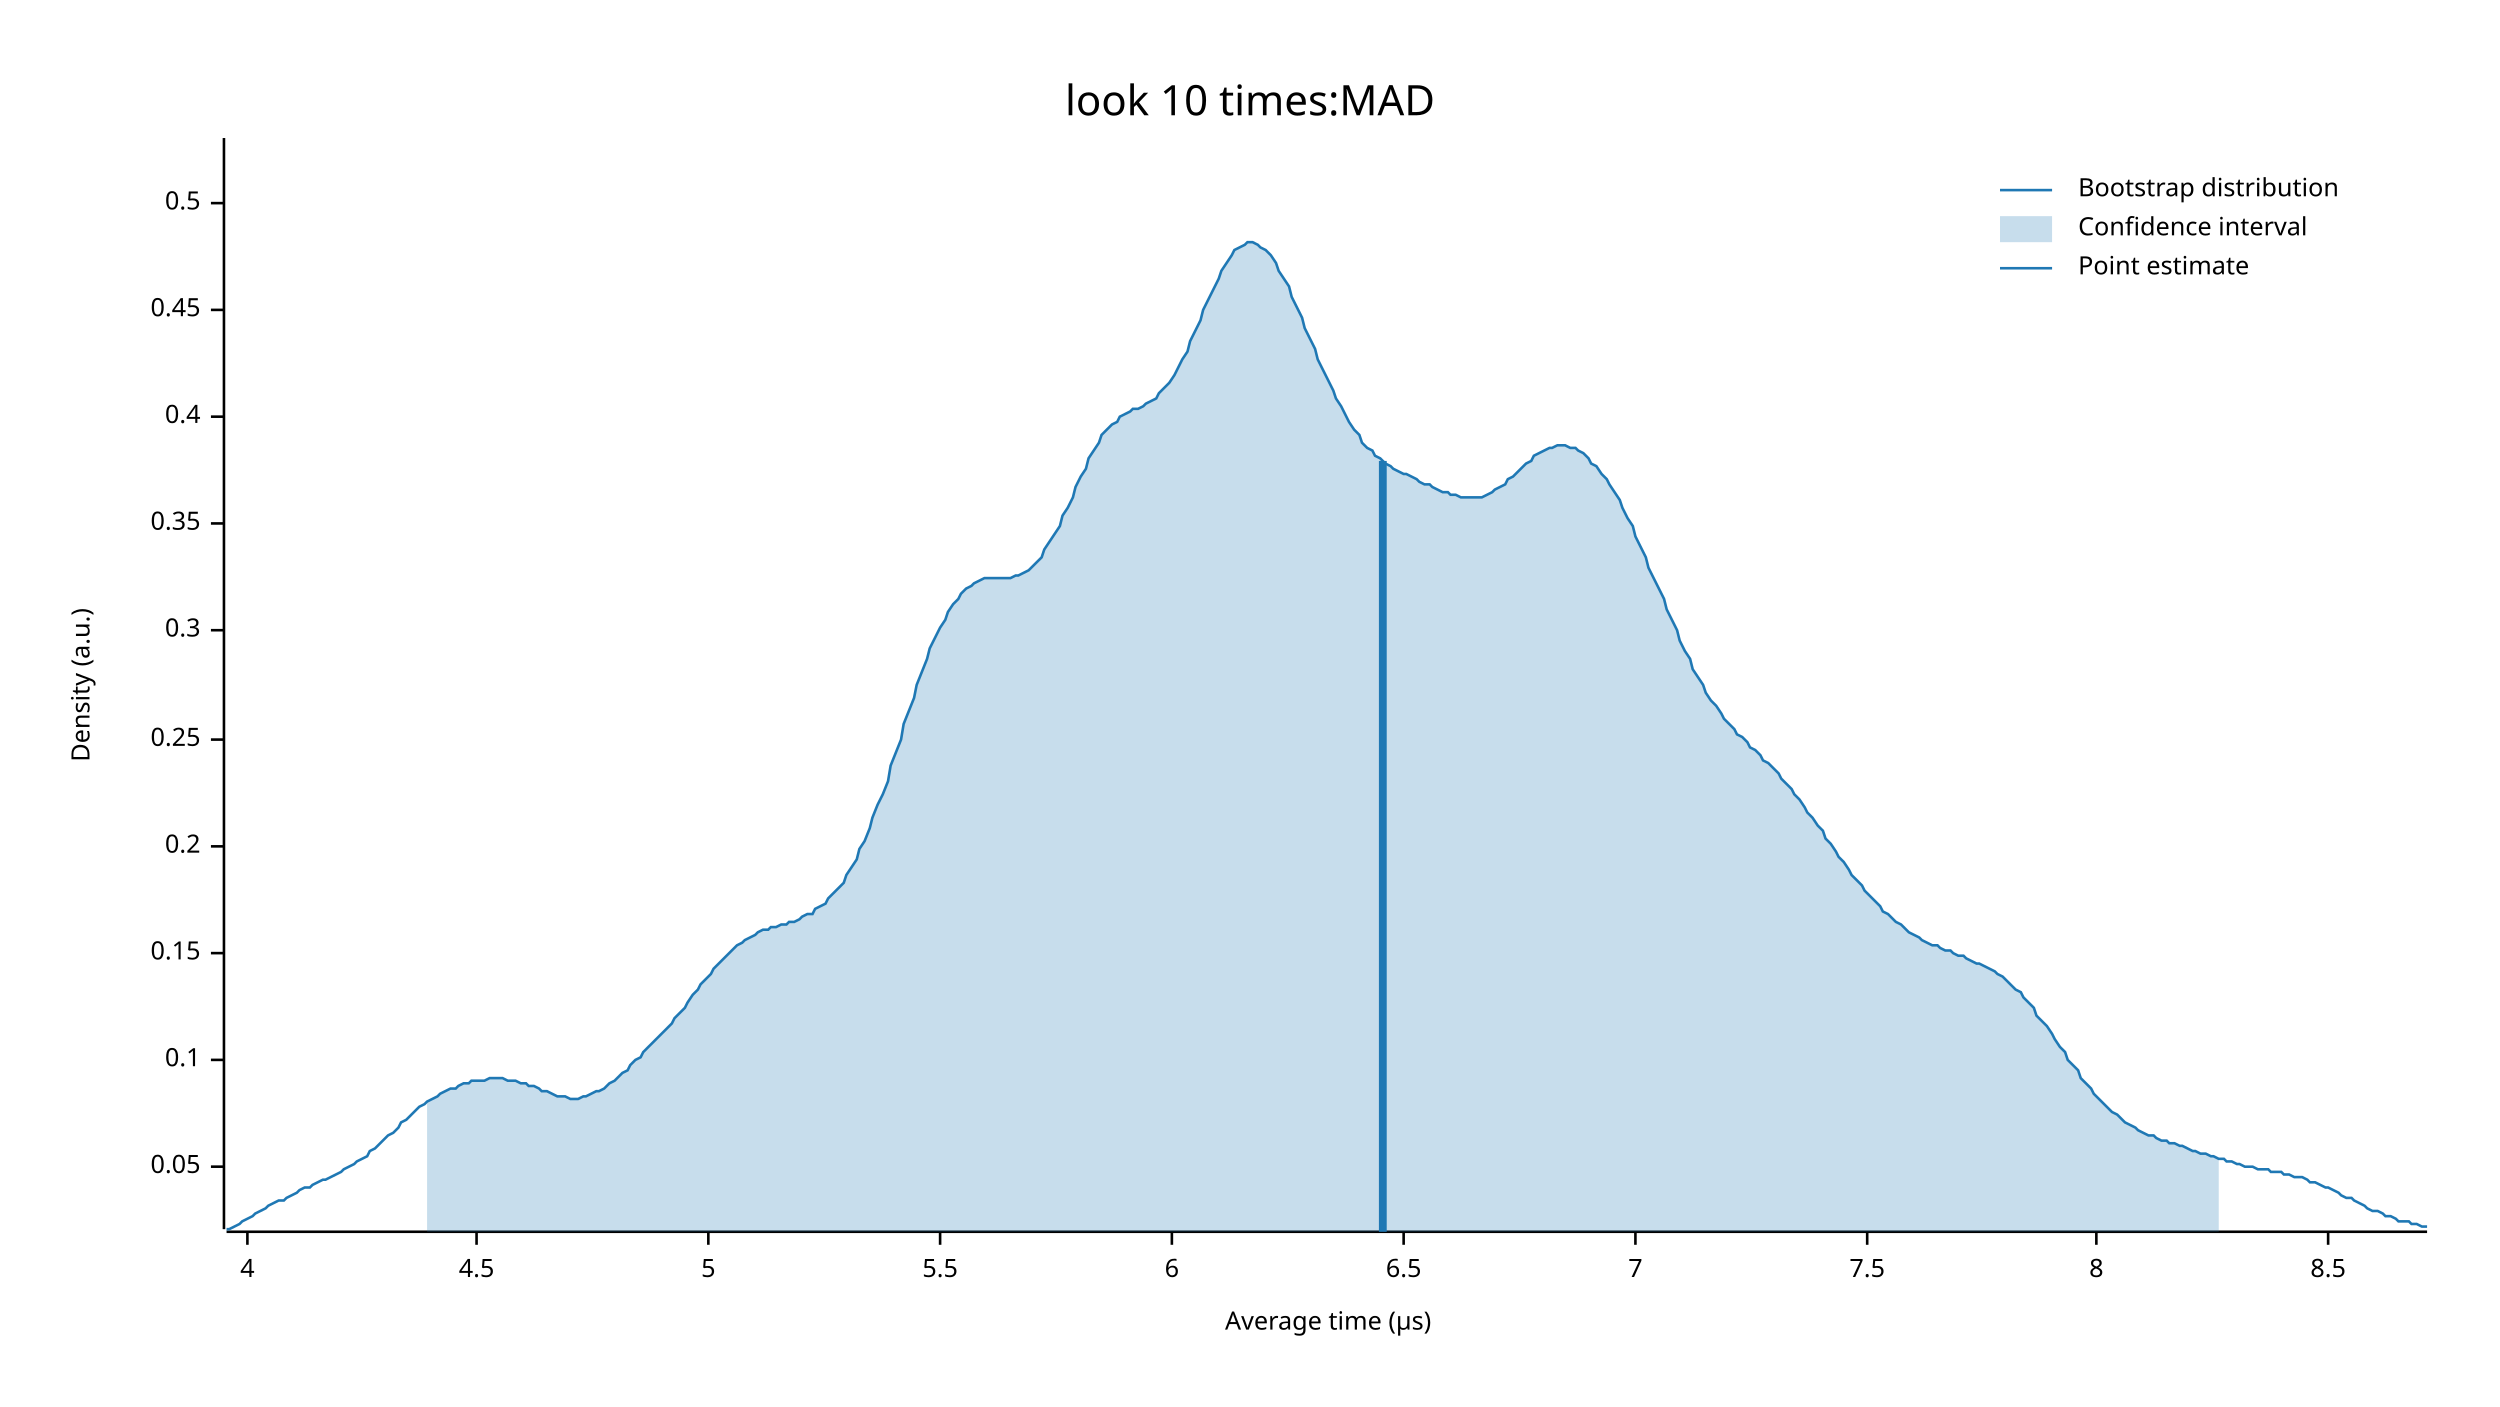
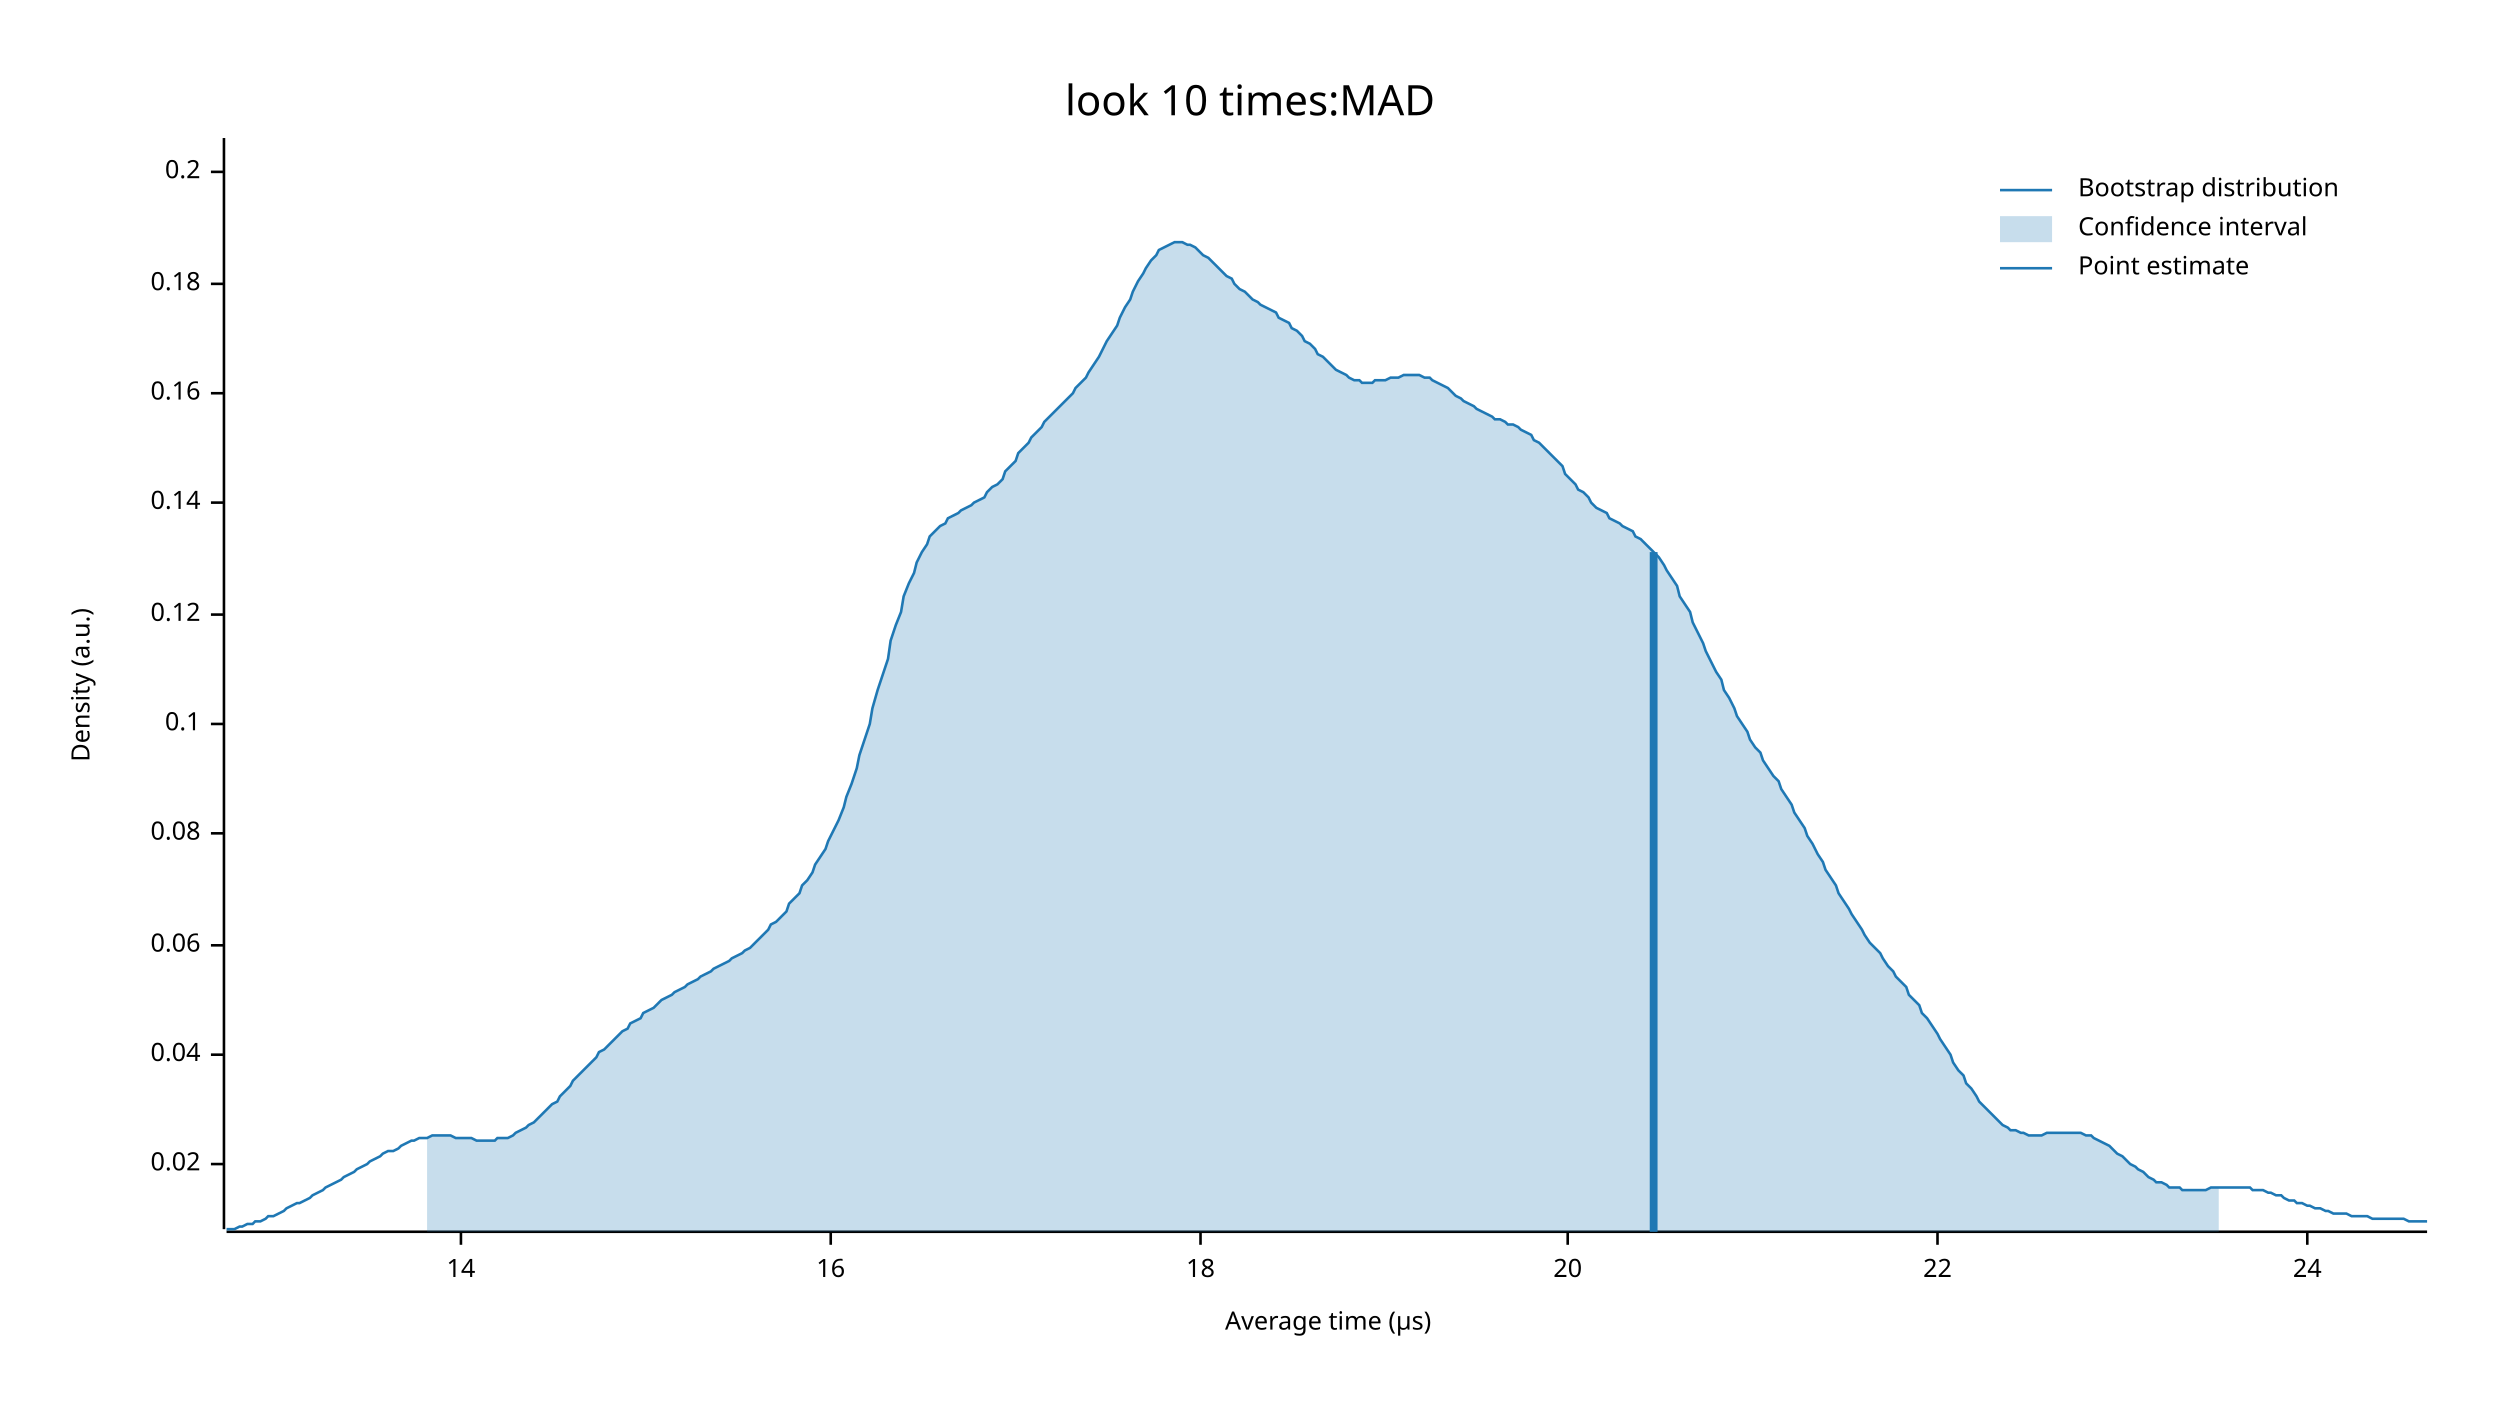
<svg xmlns="http://www.w3.org/2000/svg" width="960" height="540" viewBox="0 0 960 540">
  <text x="480" y="32" dy="0.76em" text-anchor="middle" font-family="sans-serif" font-size="16.129" opacity="1" fill="#000000">
look 10 times:MAD
</text>
  <text x="27" y="263" dy="0.76em" text-anchor="middle" font-family="sans-serif" font-size="9.677" opacity="1" fill="#000000" transform="rotate(270, 27, 263)">
Density (a.u.)
</text>
  <text x="510" y="513" dy="-0.5ex" text-anchor="middle" font-family="sans-serif" font-size="9.677" opacity="1" fill="#000000">
Average time (µs)
</text>
  <polyline fill="none" opacity="1" stroke="#000000" stroke-width="1" points="86,53 86,472 " />
-   <text x="77" y="448" dy="0.5ex" text-anchor="end" font-family="sans-serif" font-size="9.677" opacity="1" fill="#000000">
- 0.05
+   <text x="77" y="447" dy="0.5ex" text-anchor="end" font-family="sans-serif" font-size="9.677" opacity="1" fill="#000000">
+ 0.02
</text>
-   <polyline fill="none" opacity="1" stroke="#000000" stroke-width="1" points="81,448 86,448 " />
-   <text x="77" y="407" dy="0.5ex" text-anchor="end" font-family="sans-serif" font-size="9.677" opacity="1" fill="#000000">
+   <polyline fill="none" opacity="1" stroke="#000000" stroke-width="1" points="81,447 86,447 " />
+   <text x="77" y="405" dy="0.5ex" text-anchor="end" font-family="sans-serif" font-size="9.677" opacity="1" fill="#000000">
+ 0.04
+ </text>
+   <polyline fill="none" opacity="1" stroke="#000000" stroke-width="1" points="81,405 86,405 " />
+   <text x="77" y="363" dy="0.5ex" text-anchor="end" font-family="sans-serif" font-size="9.677" opacity="1" fill="#000000">
+ 0.06
+ </text>
+   <polyline fill="none" opacity="1" stroke="#000000" stroke-width="1" points="81,363 86,363 " />
+   <text x="77" y="320" dy="0.5ex" text-anchor="end" font-family="sans-serif" font-size="9.677" opacity="1" fill="#000000">
+ 0.08
+ </text>
+   <polyline fill="none" opacity="1" stroke="#000000" stroke-width="1" points="81,320 86,320 " />
+   <text x="77" y="278" dy="0.5ex" text-anchor="end" font-family="sans-serif" font-size="9.677" opacity="1" fill="#000000">
0.1
</text>
-   <polyline fill="none" opacity="1" stroke="#000000" stroke-width="1" points="81,407 86,407 " />
-   <text x="77" y="366" dy="0.5ex" text-anchor="end" font-family="sans-serif" font-size="9.677" opacity="1" fill="#000000">
- 0.15
+   <polyline fill="none" opacity="1" stroke="#000000" stroke-width="1" points="81,278 86,278 " />
+   <text x="77" y="236" dy="0.5ex" text-anchor="end" font-family="sans-serif" font-size="9.677" opacity="1" fill="#000000">
+ 0.12
</text>
-   <polyline fill="none" opacity="1" stroke="#000000" stroke-width="1" points="81,366 86,366 " />
-   <text x="77" y="325" dy="0.5ex" text-anchor="end" font-family="sans-serif" font-size="9.677" opacity="1" fill="#000000">
+   <polyline fill="none" opacity="1" stroke="#000000" stroke-width="1" points="81,236 86,236 " />
+   <text x="77" y="193" dy="0.5ex" text-anchor="end" font-family="sans-serif" font-size="9.677" opacity="1" fill="#000000">
+ 0.14
+ </text>
+   <polyline fill="none" opacity="1" stroke="#000000" stroke-width="1" points="81,193 86,193 " />
+   <text x="77" y="151" dy="0.5ex" text-anchor="end" font-family="sans-serif" font-size="9.677" opacity="1" fill="#000000">
+ 0.16
+ </text>
+   <polyline fill="none" opacity="1" stroke="#000000" stroke-width="1" points="81,151 86,151 " />
+   <text x="77" y="109" dy="0.5ex" text-anchor="end" font-family="sans-serif" font-size="9.677" opacity="1" fill="#000000">
+ 0.18
+ </text>
+   <polyline fill="none" opacity="1" stroke="#000000" stroke-width="1" points="81,109 86,109 " />
+   <text x="77" y="66" dy="0.5ex" text-anchor="end" font-family="sans-serif" font-size="9.677" opacity="1" fill="#000000">
0.2
</text>
-   <polyline fill="none" opacity="1" stroke="#000000" stroke-width="1" points="81,325 86,325 " />
-   <text x="77" y="284" dy="0.5ex" text-anchor="end" font-family="sans-serif" font-size="9.677" opacity="1" fill="#000000">
- 0.25
+   <polyline fill="none" opacity="1" stroke="#000000" stroke-width="1" points="81,66 86,66 " />
+   <polyline fill="none" opacity="1" stroke="#000000" stroke-width="1" points="87,473 932,473 " />
+   <text x="177" y="483" dy="0.76em" text-anchor="middle" font-family="sans-serif" font-size="9.677" opacity="1" fill="#000000">
+ 14
</text>
-   <polyline fill="none" opacity="1" stroke="#000000" stroke-width="1" points="81,284 86,284 " />
-   <text x="77" y="242" dy="0.5ex" text-anchor="end" font-family="sans-serif" font-size="9.677" opacity="1" fill="#000000">
- 0.3
+   <polyline fill="none" opacity="1" stroke="#000000" stroke-width="1" points="177,473 177,478 " />
+   <text x="319" y="483" dy="0.76em" text-anchor="middle" font-family="sans-serif" font-size="9.677" opacity="1" fill="#000000">
+ 16
</text>
-   <polyline fill="none" opacity="1" stroke="#000000" stroke-width="1" points="81,242 86,242 " />
-   <text x="77" y="201" dy="0.5ex" text-anchor="end" font-family="sans-serif" font-size="9.677" opacity="1" fill="#000000">
- 0.35
+   <polyline fill="none" opacity="1" stroke="#000000" stroke-width="1" points="319,473 319,478 " />
+   <text x="461" y="483" dy="0.76em" text-anchor="middle" font-family="sans-serif" font-size="9.677" opacity="1" fill="#000000">
+ 18
</text>
-   <polyline fill="none" opacity="1" stroke="#000000" stroke-width="1" points="81,201 86,201 " />
-   <text x="77" y="160" dy="0.5ex" text-anchor="end" font-family="sans-serif" font-size="9.677" opacity="1" fill="#000000">
- 0.4
+   <polyline fill="none" opacity="1" stroke="#000000" stroke-width="1" points="461,473 461,478 " />
+   <text x="602" y="483" dy="0.76em" text-anchor="middle" font-family="sans-serif" font-size="9.677" opacity="1" fill="#000000">
+ 20
</text>
-   <polyline fill="none" opacity="1" stroke="#000000" stroke-width="1" points="81,160 86,160 " />
-   <text x="77" y="119" dy="0.5ex" text-anchor="end" font-family="sans-serif" font-size="9.677" opacity="1" fill="#000000">
- 0.45
+   <polyline fill="none" opacity="1" stroke="#000000" stroke-width="1" points="602,473 602,478 " />
+   <text x="744" y="483" dy="0.76em" text-anchor="middle" font-family="sans-serif" font-size="9.677" opacity="1" fill="#000000">
+ 22
</text>
-   <polyline fill="none" opacity="1" stroke="#000000" stroke-width="1" points="81,119 86,119 " />
-   <text x="77" y="78" dy="0.5ex" text-anchor="end" font-family="sans-serif" font-size="9.677" opacity="1" fill="#000000">
- 0.5
+   <polyline fill="none" opacity="1" stroke="#000000" stroke-width="1" points="744,473 744,478 " />
+   <text x="886" y="483" dy="0.76em" text-anchor="middle" font-family="sans-serif" font-size="9.677" opacity="1" fill="#000000">
+ 24
</text>
-   <polyline fill="none" opacity="1" stroke="#000000" stroke-width="1" points="81,78 86,78 " />
-   <polyline fill="none" opacity="1" stroke="#000000" stroke-width="1" points="87,473 932,473 " />
-   <text x="95" y="483" dy="0.76em" text-anchor="middle" font-family="sans-serif" font-size="9.677" opacity="1" fill="#000000">
- 4
- </text>
-   <polyline fill="none" opacity="1" stroke="#000000" stroke-width="1" points="95,473 95,478 " />
-   <text x="183" y="483" dy="0.76em" text-anchor="middle" font-family="sans-serif" font-size="9.677" opacity="1" fill="#000000">
- 4.5
- </text>
-   <polyline fill="none" opacity="1" stroke="#000000" stroke-width="1" points="183,473 183,478 " />
-   <text x="272" y="483" dy="0.76em" text-anchor="middle" font-family="sans-serif" font-size="9.677" opacity="1" fill="#000000">
- 5
- </text>
-   <polyline fill="none" opacity="1" stroke="#000000" stroke-width="1" points="272,473 272,478 " />
-   <text x="361" y="483" dy="0.76em" text-anchor="middle" font-family="sans-serif" font-size="9.677" opacity="1" fill="#000000">
- 5.5
- </text>
-   <polyline fill="none" opacity="1" stroke="#000000" stroke-width="1" points="361,473 361,478 " />
-   <text x="450" y="483" dy="0.76em" text-anchor="middle" font-family="sans-serif" font-size="9.677" opacity="1" fill="#000000">
- 6
- </text>
-   <polyline fill="none" opacity="1" stroke="#000000" stroke-width="1" points="450,473 450,478 " />
-   <text x="539" y="483" dy="0.76em" text-anchor="middle" font-family="sans-serif" font-size="9.677" opacity="1" fill="#000000">
- 6.5
- </text>
-   <polyline fill="none" opacity="1" stroke="#000000" stroke-width="1" points="539,473 539,478 " />
-   <text x="628" y="483" dy="0.76em" text-anchor="middle" font-family="sans-serif" font-size="9.677" opacity="1" fill="#000000">
- 7
- </text>
-   <polyline fill="none" opacity="1" stroke="#000000" stroke-width="1" points="628,473 628,478 " />
-   <text x="717" y="483" dy="0.76em" text-anchor="middle" font-family="sans-serif" font-size="9.677" opacity="1" fill="#000000">
- 7.5
- </text>
-   <polyline fill="none" opacity="1" stroke="#000000" stroke-width="1" points="717,473 717,478 " />
-   <text x="805" y="483" dy="0.76em" text-anchor="middle" font-family="sans-serif" font-size="9.677" opacity="1" fill="#000000">
- 8
- </text>
-   <polyline fill="none" opacity="1" stroke="#000000" stroke-width="1" points="805,473 805,478 " />
-   <text x="894" y="483" dy="0.76em" text-anchor="middle" font-family="sans-serif" font-size="9.677" opacity="1" fill="#000000">
- 8.5
- </text>
-   <polyline fill="none" opacity="1" stroke="#000000" stroke-width="1" points="894,473 894,478 " />
-   <polyline fill="none" opacity="1" stroke="#1F78B4" stroke-width="1" points="87,472 88,472 90,471 92,470 93,469 95,468 97,467 98,466 100,465 102,464 103,463 105,462 107,461 109,461 110,460 112,459 114,458 115,457 117,456 119,456 120,455 122,454 124,453 125,453 127,452 129,451 131,450 132,449 134,448 136,447 137,446 139,445 141,444 142,442 144,441 146,439 147,438 149,436 151,435 153,433 154,431 156,430 158,428 159,427 161,425 163,424 164,423 166,422 168,421 169,420 171,419 173,418 175,418 176,417 178,416 180,416 181,415 183,415 185,415 186,415 188,414 190,414 191,414 193,414 195,415 197,415 198,415 200,416 202,416 203,417 205,417 207,418 208,419 210,419 212,420 214,421 215,421 217,421 219,422 220,422 222,422 224,421 225,421 227,420 229,419 230,419 232,418 234,416 236,415 237,414 239,412 241,411 242,409 244,407 246,406 247,404 249,402 251,400 252,399 254,397 256,395 258,393 259,391 261,389 263,387 264,385 266,382 268,380 269,378 271,376 273,374 274,372 276,370 278,368 280,366 281,365 283,363 285,362 286,361 288,360 290,359 291,358 293,357 295,357 296,356 298,356 300,355 302,355 303,354 305,354 307,353 308,352 310,351 312,351 313,349 315,348 317,347 318,345 320,343 322,341 324,339 325,336 327,333 329,330 330,326 332,323 334,318 335,314 337,309 339,305 341,300 342,294 344,289 346,284 347,278 349,273 351,268 352,263 354,258 356,253 357,249 359,245 361,241 363,238 364,235 366,232 368,230 369,228 371,226 373,225 374,224 376,223 378,222 379,222 381,222 383,222 385,222 386,222 388,222 390,221 391,221 393,220 395,219 396,218 398,216 400,214 401,211 403,208 405,205 407,202 408,198 410,195 412,191 413,187 415,183 417,180 418,176 420,173 422,170 423,167 425,165 427,163 429,162 430,160 432,159 434,158 435,157 437,157 439,156 440,155 442,154 444,153 445,151 447,149 449,147 451,144 452,142 454,138 456,135 457,131 459,127 461,123 462,119 464,115 466,111 468,107 469,104 471,101 473,98 474,96 476,95 478,94 479,93 481,93 483,94 484,95 486,96 488,98 490,101 491,104 493,107 495,110 496,114 498,118 500,122 501,126 503,130 505,134 506,138 508,142 510,146 512,150 513,153 515,156 517,160 518,162 520,165 522,167 523,170 525,172 527,173 528,175 530,176 532,178 534,179 535,180 537,181 539,182 540,182 542,183 544,184 545,185 547,186 549,186 550,187 552,188 554,189 556,189 557,190 559,190 561,191 562,191 564,191 566,191 567,191 569,191 571,190 573,189 574,188 576,187 578,186 579,184 581,183 583,181 584,180 586,178 588,177 589,175 591,174 593,173 595,172 596,172 598,171 600,171 601,171 603,172 605,172 606,173 608,174 610,176 611,178 613,179 615,182 617,184 618,186 620,189 622,192 623,195 625,199 627,202 628,206 630,210 632,214 633,218 635,222 637,226 639,230 640,234 642,238 644,242 645,246 647,250 649,253 650,257 652,260 654,263 655,266 657,269 659,271 661,274 662,276 664,278 666,280 667,282 669,283 671,285 672,287 674,288 676,290 677,292 679,293 681,295 683,297 684,299 686,301 688,303 689,305 691,307 693,310 694,312 696,314 698,317 700,319 701,322 703,324 705,327 706,329 708,331 710,334 711,336 713,338 715,340 716,342 718,344 720,346 722,348 723,350 725,351 727,353 728,354 730,355 732,357 733,358 735,359 737,360 738,361 740,362 742,363 744,363 745,364 747,365 749,365 750,366 752,367 754,367 755,368 757,369 759,370 760,370 762,371 764,372 766,373 767,374 769,375 771,377 772,378 774,380 776,381 777,383 779,385 781,387 782,390 784,392 786,394 788,397 789,399 791,402 793,404 794,407 796,409 798,411 799,414 801,416 803,418 804,420 806,422 808,424 810,426 811,427 813,428 815,430 816,431 818,432 820,433 821,434 823,435 825,436 827,436 828,437 830,438 832,438 833,439 835,439 837,440 838,440 840,441 842,442 843,442 845,443 847,443 849,444 850,444 852,445 854,445 855,446 857,446 859,447 860,447 862,448 864,448 865,448 867,449 869,449 871,449 872,450 874,450 876,450 877,451 879,451 881,452 882,452 884,452 886,453 887,454 889,454 891,455 893,456 894,456 896,457 898,458 899,459 901,460 903,460 904,461 906,462 908,463 909,464 911,465 913,465 915,466 916,467 918,467 920,468 921,469 923,469 925,469 926,470 928,470 930,471 932,471 " />
-   <polygon opacity="0.25" fill="#1F78B4" points="164,423 166,422 168,421 169,420 171,419 173,418 175,418 176,417 178,416 180,416 181,415 183,415 185,415 186,415 188,414 190,414 191,414 193,414 195,415 197,415 198,415 200,416 202,416 203,417 205,417 207,418 208,419 210,419 212,420 214,421 215,421 217,421 219,422 220,422 222,422 224,421 225,421 227,420 229,419 230,419 232,418 234,416 236,415 237,414 239,412 241,411 242,409 244,407 246,406 247,404 249,402 251,400 252,399 254,397 256,395 258,393 259,391 261,389 263,387 264,385 266,382 268,380 269,378 271,376 273,374 274,372 276,370 278,368 280,366 281,365 283,363 285,362 286,361 288,360 290,359 291,358 293,357 295,357 296,356 298,356 300,355 302,355 303,354 305,354 307,353 308,352 310,351 312,351 313,349 315,348 317,347 318,345 320,343 322,341 324,339 325,336 327,333 329,330 330,326 332,323 334,318 335,314 337,309 339,305 341,300 342,294 344,289 346,284 347,278 349,273 351,268 352,263 354,258 356,253 357,249 359,245 361,241 363,238 364,235 366,232 368,230 369,228 371,226 373,225 374,224 376,223 378,222 379,222 381,222 383,222 385,222 386,222 388,222 390,221 391,221 393,220 395,219 396,218 398,216 400,214 401,211 403,208 405,205 407,202 408,198 410,195 412,191 413,187 415,183 417,180 418,176 420,173 422,170 423,167 425,165 427,163 429,162 430,160 432,159 434,158 435,157 437,157 439,156 440,155 442,154 444,153 445,151 447,149 449,147 451,144 452,142 454,138 456,135 457,131 459,127 461,123 462,119 464,115 466,111 468,107 469,104 471,101 473,98 474,96 476,95 478,94 479,93 481,93 483,94 484,95 486,96 488,98 490,101 491,104 493,107 495,110 496,114 498,118 500,122 501,126 503,130 505,134 506,138 508,142 510,146 512,150 513,153 515,156 517,160 518,162 520,165 522,167 523,170 525,172 527,173 528,175 530,176 532,178 534,179 535,180 537,181 539,182 540,182 542,183 544,184 545,185 547,186 549,186 550,187 552,188 554,189 556,189 557,190 559,190 561,191 562,191 564,191 566,191 567,191 569,191 571,190 573,189 574,188 576,187 578,186 579,184 581,183 583,181 584,180 586,178 588,177 589,175 591,174 593,173 595,172 596,172 598,171 600,171 601,171 603,172 605,172 606,173 608,174 610,176 611,178 613,179 615,182 617,184 618,186 620,189 622,192 623,195 625,199 627,202 628,206 630,210 632,214 633,218 635,222 637,226 639,230 640,234 642,238 644,242 645,246 647,250 649,253 650,257 652,260 654,263 655,266 657,269 659,271 661,274 662,276 664,278 666,280 667,282 669,283 671,285 672,287 674,288 676,290 677,292 679,293 681,295 683,297 684,299 686,301 688,303 689,305 691,307 693,310 694,312 696,314 698,317 700,319 701,322 703,324 705,327 706,329 708,331 710,334 711,336 713,338 715,340 716,342 718,344 720,346 722,348 723,350 725,351 727,353 728,354 730,355 732,357 733,358 735,359 737,360 738,361 740,362 742,363 744,363 745,364 747,365 749,365 750,366 752,367 754,367 755,368 757,369 759,370 760,370 762,371 764,372 766,373 767,374 769,375 771,377 772,378 774,380 776,381 777,383 779,385 781,387 782,390 784,392 786,394 788,397 789,399 791,402 793,404 794,407 796,409 798,411 799,414 801,416 803,418 804,420 806,422 808,424 810,426 811,427 813,428 815,430 816,431 818,432 820,433 821,434 823,435 825,436 827,436 828,437 830,438 832,438 833,439 835,439 837,440 838,440 840,441 842,442 843,442 845,443 847,443 849,444 850,444 852,445 852,473 164,473 " />
-   <polyline fill="none" opacity="1" stroke="#1F78B4" stroke-width="3" points="531,473 531,177 " />
+   <polyline fill="none" opacity="1" stroke="#000000" stroke-width="1" points="886,473 886,478 " />
+   <polyline fill="none" opacity="1" stroke="#1F78B4" stroke-width="1" points="87,472 88,472 90,472 92,471 93,471 95,470 97,470 98,469 100,469 102,468 103,467 105,467 107,466 109,465 110,464 112,463 114,462 115,462 117,461 119,460 120,459 122,458 124,457 125,456 127,455 129,454 131,453 132,452 134,451 136,450 137,449 139,448 141,447 142,446 144,445 146,444 147,443 149,442 151,442 153,441 154,440 156,439 158,438 159,438 161,437 163,437 164,437 166,436 168,436 169,436 171,436 173,436 175,437 176,437 178,437 180,437 181,437 183,438 185,438 186,438 188,438 190,438 191,437 193,437 195,437 197,436 198,435 200,434 202,433 203,432 205,431 207,429 208,428 210,426 212,424 214,423 215,421 217,419 219,417 220,415 222,413 224,411 225,410 227,408 229,406 230,404 232,403 234,401 236,399 237,398 239,396 241,395 242,393 244,392 246,391 247,389 249,388 251,387 252,386 254,384 256,383 258,382 259,381 261,380 263,379 264,378 266,377 268,376 269,375 271,374 273,373 274,372 276,371 278,370 280,369 281,368 283,367 285,366 286,365 288,364 290,362 291,361 293,359 295,357 296,355 298,354 300,352 302,350 303,347 305,345 307,343 308,340 310,338 312,335 313,332 315,329 317,326 318,323 320,319 322,315 324,310 325,306 327,301 329,295 330,290 332,284 334,278 335,272 337,265 339,259 341,253 342,246 344,240 346,235 347,229 349,224 351,220 352,216 354,212 356,209 357,206 359,204 361,202 363,201 364,199 366,198 368,197 369,196 371,195 373,194 374,193 376,192 378,191 379,189 381,187 383,186 385,184 386,181 388,179 390,177 391,174 393,172 395,170 396,168 398,166 400,164 401,162 403,160 405,158 407,156 408,155 410,153 412,151 413,149 415,147 417,145 418,143 420,140 422,137 423,135 425,131 427,128 429,125 430,122 432,118 434,115 435,112 437,108 439,105 440,103 442,100 444,98 445,96 447,95 449,94 451,93 452,93 454,93 456,94 457,94 459,95 461,97 462,98 464,99 466,101 468,103 469,104 471,106 473,107 474,109 476,111 478,112 479,113 481,115 483,116 484,117 486,118 488,119 490,120 491,122 493,123 495,124 496,126 498,127 500,129 501,131 503,132 505,134 506,136 508,137 510,139 512,141 513,142 515,143 517,144 518,145 520,146 522,146 523,147 525,147 527,147 528,146 530,146 532,146 534,145 535,145 537,145 539,144 540,144 542,144 544,144 545,144 547,145 549,145 550,146 552,147 554,148 556,149 557,150 559,152 561,153 562,154 564,155 566,156 567,157 569,158 571,159 573,160 574,161 576,161 578,162 579,163 581,163 583,164 584,165 586,166 588,167 589,169 591,170 593,172 595,174 596,175 598,177 600,179 601,182 603,184 605,186 606,188 608,189 610,191 611,193 613,195 615,196 617,197 618,199 620,200 622,201 623,202 625,203 627,204 628,206 630,207 632,209 633,210 635,212 637,214 639,217 640,219 642,222 644,225 645,229 647,232 649,235 650,239 652,243 654,247 655,250 657,254 659,258 661,261 662,265 664,268 666,272 667,275 669,278 671,281 672,284 674,287 676,289 677,292 679,295 681,298 683,300 684,303 686,306 688,309 689,312 691,315 693,318 694,321 696,324 698,328 700,331 701,334 703,337 705,340 706,343 708,346 710,349 711,351 713,354 715,357 716,359 718,362 720,364 722,366 723,368 725,371 727,373 728,375 730,377 732,379 733,382 735,384 737,386 738,389 740,391 742,394 744,397 745,399 747,402 749,405 750,408 752,411 754,413 755,416 757,418 759,421 760,423 762,425 764,427 766,429 767,430 769,432 771,433 772,434 774,434 776,435 777,435 779,436 781,436 782,436 784,436 786,435 788,435 789,435 791,435 793,435 794,435 796,435 798,435 799,435 801,436 803,436 804,437 806,438 808,439 810,440 811,441 813,443 815,444 816,445 818,447 820,448 821,449 823,450 825,452 827,453 828,454 830,454 832,455 833,456 835,456 837,456 838,457 840,457 842,457 843,457 845,457 847,457 849,456 850,456 852,456 854,456 855,456 857,456 859,456 860,456 862,456 864,456 865,457 867,457 869,457 871,458 872,458 874,459 876,459 877,460 879,461 881,461 882,462 884,462 886,463 887,463 889,464 891,464 893,465 894,465 896,466 898,466 899,466 901,466 903,467 904,467 906,467 908,467 909,467 911,468 913,468 915,468 916,468 918,468 920,468 921,468 923,468 925,469 926,469 928,469 930,469 932,469 " />
+   <polygon opacity="0.25" fill="#1F78B4" points="164,437 166,436 168,436 169,436 171,436 173,436 175,437 176,437 178,437 180,437 181,437 183,438 185,438 186,438 188,438 190,438 191,437 193,437 195,437 197,436 198,435 200,434 202,433 203,432 205,431 207,429 208,428 210,426 212,424 214,423 215,421 217,419 219,417 220,415 222,413 224,411 225,410 227,408 229,406 230,404 232,403 234,401 236,399 237,398 239,396 241,395 242,393 244,392 246,391 247,389 249,388 251,387 252,386 254,384 256,383 258,382 259,381 261,380 263,379 264,378 266,377 268,376 269,375 271,374 273,373 274,372 276,371 278,370 280,369 281,368 283,367 285,366 286,365 288,364 290,362 291,361 293,359 295,357 296,355 298,354 300,352 302,350 303,347 305,345 307,343 308,340 310,338 312,335 313,332 315,329 317,326 318,323 320,319 322,315 324,310 325,306 327,301 329,295 330,290 332,284 334,278 335,272 337,265 339,259 341,253 342,246 344,240 346,235 347,229 349,224 351,220 352,216 354,212 356,209 357,206 359,204 361,202 363,201 364,199 366,198 368,197 369,196 371,195 373,194 374,193 376,192 378,191 379,189 381,187 383,186 385,184 386,181 388,179 390,177 391,174 393,172 395,170 396,168 398,166 400,164 401,162 403,160 405,158 407,156 408,155 410,153 412,151 413,149 415,147 417,145 418,143 420,140 422,137 423,135 425,131 427,128 429,125 430,122 432,118 434,115 435,112 437,108 439,105 440,103 442,100 444,98 445,96 447,95 449,94 451,93 452,93 454,93 456,94 457,94 459,95 461,97 462,98 464,99 466,101 468,103 469,104 471,106 473,107 474,109 476,111 478,112 479,113 481,115 483,116 484,117 486,118 488,119 490,120 491,122 493,123 495,124 496,126 498,127 500,129 501,131 503,132 505,134 506,136 508,137 510,139 512,141 513,142 515,143 517,144 518,145 520,146 522,146 523,147 525,147 527,147 528,146 530,146 532,146 534,145 535,145 537,145 539,144 540,144 542,144 544,144 545,144 547,145 549,145 550,146 552,147 554,148 556,149 557,150 559,152 561,153 562,154 564,155 566,156 567,157 569,158 571,159 573,160 574,161 576,161 578,162 579,163 581,163 583,164 584,165 586,166 588,167 589,169 591,170 593,172 595,174 596,175 598,177 600,179 601,182 603,184 605,186 606,188 608,189 610,191 611,193 613,195 615,196 617,197 618,199 620,200 622,201 623,202 625,203 627,204 628,206 630,207 632,209 633,210 635,212 637,214 639,217 640,219 642,222 644,225 645,229 647,232 649,235 650,239 652,243 654,247 655,250 657,254 659,258 661,261 662,265 664,268 666,272 667,275 669,278 671,281 672,284 674,287 676,289 677,292 679,295 681,298 683,300 684,303 686,306 688,309 689,312 691,315 693,318 694,321 696,324 698,328 700,331 701,334 703,337 705,340 706,343 708,346 710,349 711,351 713,354 715,357 716,359 718,362 720,364 722,366 723,368 725,371 727,373 728,375 730,377 732,379 733,382 735,384 737,386 738,389 740,391 742,394 744,397 745,399 747,402 749,405 750,408 752,411 754,413 755,416 757,418 759,421 760,423 762,425 764,427 766,429 767,430 769,432 771,433 772,434 774,434 776,435 777,435 779,436 781,436 782,436 784,436 786,435 788,435 789,435 791,435 793,435 794,435 796,435 798,435 799,435 801,436 803,436 804,437 806,438 808,439 810,440 811,441 813,443 815,444 816,445 818,447 820,448 821,449 823,450 825,452 827,453 828,454 830,454 832,455 833,456 835,456 837,456 838,457 840,457 842,457 843,457 845,457 847,457 849,456 850,456 852,456 852,473 164,473 " />
+   <polyline fill="none" opacity="1" stroke="#1F78B4" stroke-width="3" points="635,473 635,212 " />
  <text x="798" y="68" dy="0.76em" text-anchor="start" font-family="sans-serif" font-size="9.677" opacity="1" fill="#000000">
Bootstrap distribution
</text>
  <text x="798" y="83" dy="0.76em" text-anchor="start" font-family="sans-serif" font-size="9.677" opacity="1" fill="#000000">
Confidence interval
</text>
  <text x="798" y="98" dy="0.76em" text-anchor="start" font-family="sans-serif" font-size="9.677" opacity="1" fill="#000000">
Point estimate
</text>
  <polyline fill="none" opacity="1" stroke="#1F78B4" stroke-width="1" points="768,73 788,73 " />
  <rect x="768" y="83" width="20" height="10" opacity="0.25" fill="#1F78B4" stroke="none" />
  <polyline fill="none" opacity="1" stroke="#1F78B4" stroke-width="1" points="768,103 788,103 " />
</svg>
